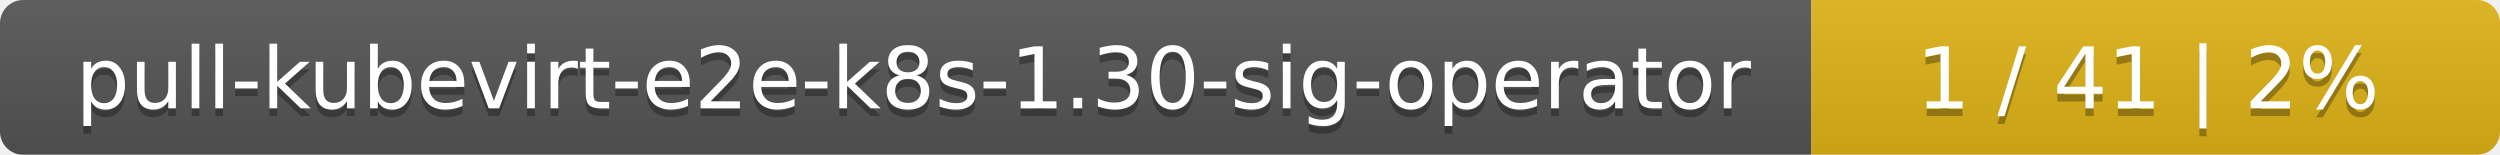
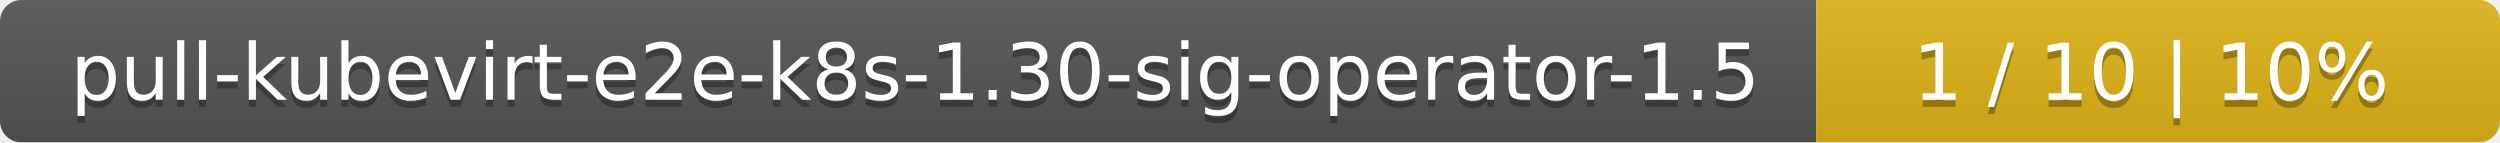
- <svg xmlns="http://www.w3.org/2000/svg" width="323" height="20">
+ <svg xmlns="http://www.w3.org/2000/svg" width="351" height="20">
  <linearGradient id="smooth" x2="0" y2="100%">
    <stop offset="0" stop-color="#bbb" stop-opacity=".1" />
    <stop offset="1" stop-opacity=".1" />
  </linearGradient>
  <mask id="round">
-     <rect width="323" height="20" rx="3" fill="#fff" />
+     <rect width="351" height="20" rx="3" fill="#fff" />
  </mask>
  <g mask="url(#round)">
-     <rect width="234" height="20" fill="#555" />
-     <rect x="234" width="89" height="20" fill="#dfb317" />
-     <rect width="323" height="20" fill="url(#smooth)" />
+     <rect width="255" height="20" fill="#555" />
+     <rect x="255" width="96" height="20" fill="#dfb317" />
+     <rect width="351" height="20" fill="url(#smooth)" />
  </g>
  <g fill="#fff" text-anchor="middle" font-family="DejaVu Sans,Verdana,Geneva,sans-serif" font-size="11">
-     <text x="118" y="15" fill="#010101" fill-opacity=".3">pull-kubevirt-e2e-k8s-1.30-sig-operator</text>
-     <text x="118" y="14">pull-kubevirt-e2e-k8s-1.30-sig-operator</text>
-     <text x="277.5" y="15" fill="#010101" fill-opacity=".3">1 / 41    |    2%</text>
-     <text x="277.5" y="14">1 / 41    |    2%</text>
+     <text x="128.5" y="15" fill="#010101" fill-opacity=".3">pull-kubevirt-e2e-k8s-1.30-sig-operator-1.5</text>
+     <text x="128.5" y="14">pull-kubevirt-e2e-k8s-1.30-sig-operator-1.5</text>
+     <text x="302" y="15" fill="#010101" fill-opacity=".3">1 / 10    |    10%</text>
+     <text x="302" y="14">1 / 10    |    10%</text>
  </g>
</svg>
